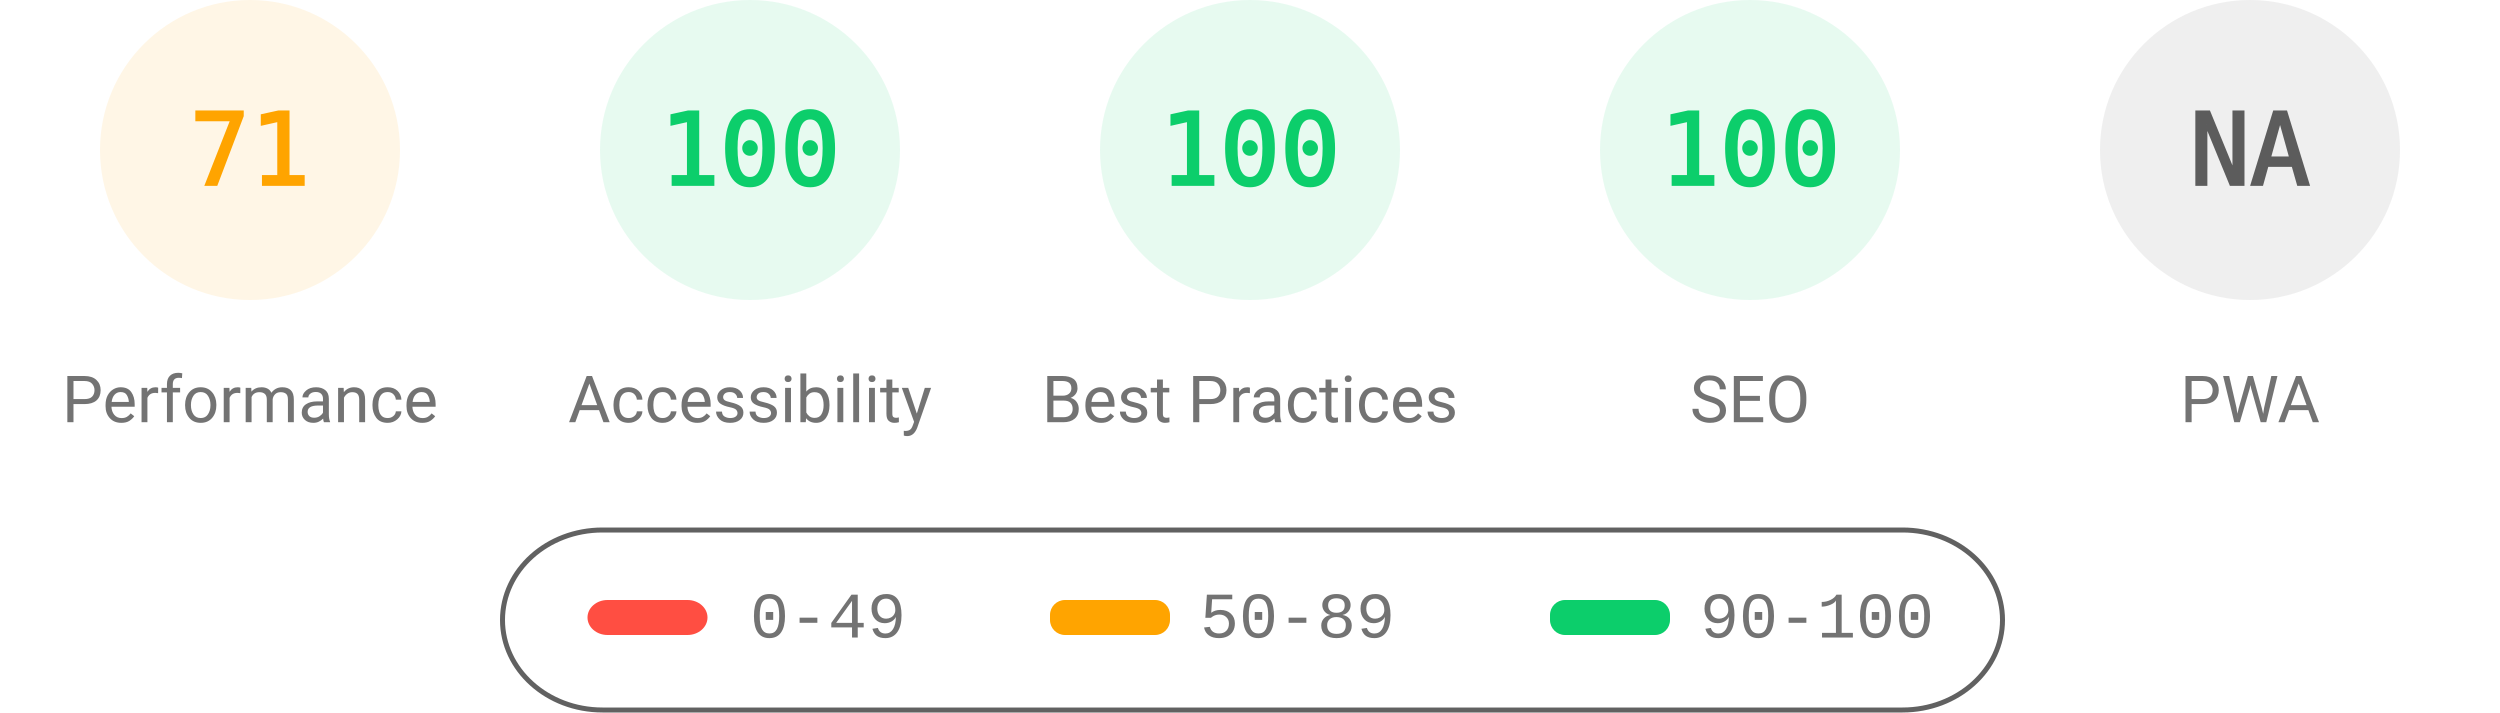
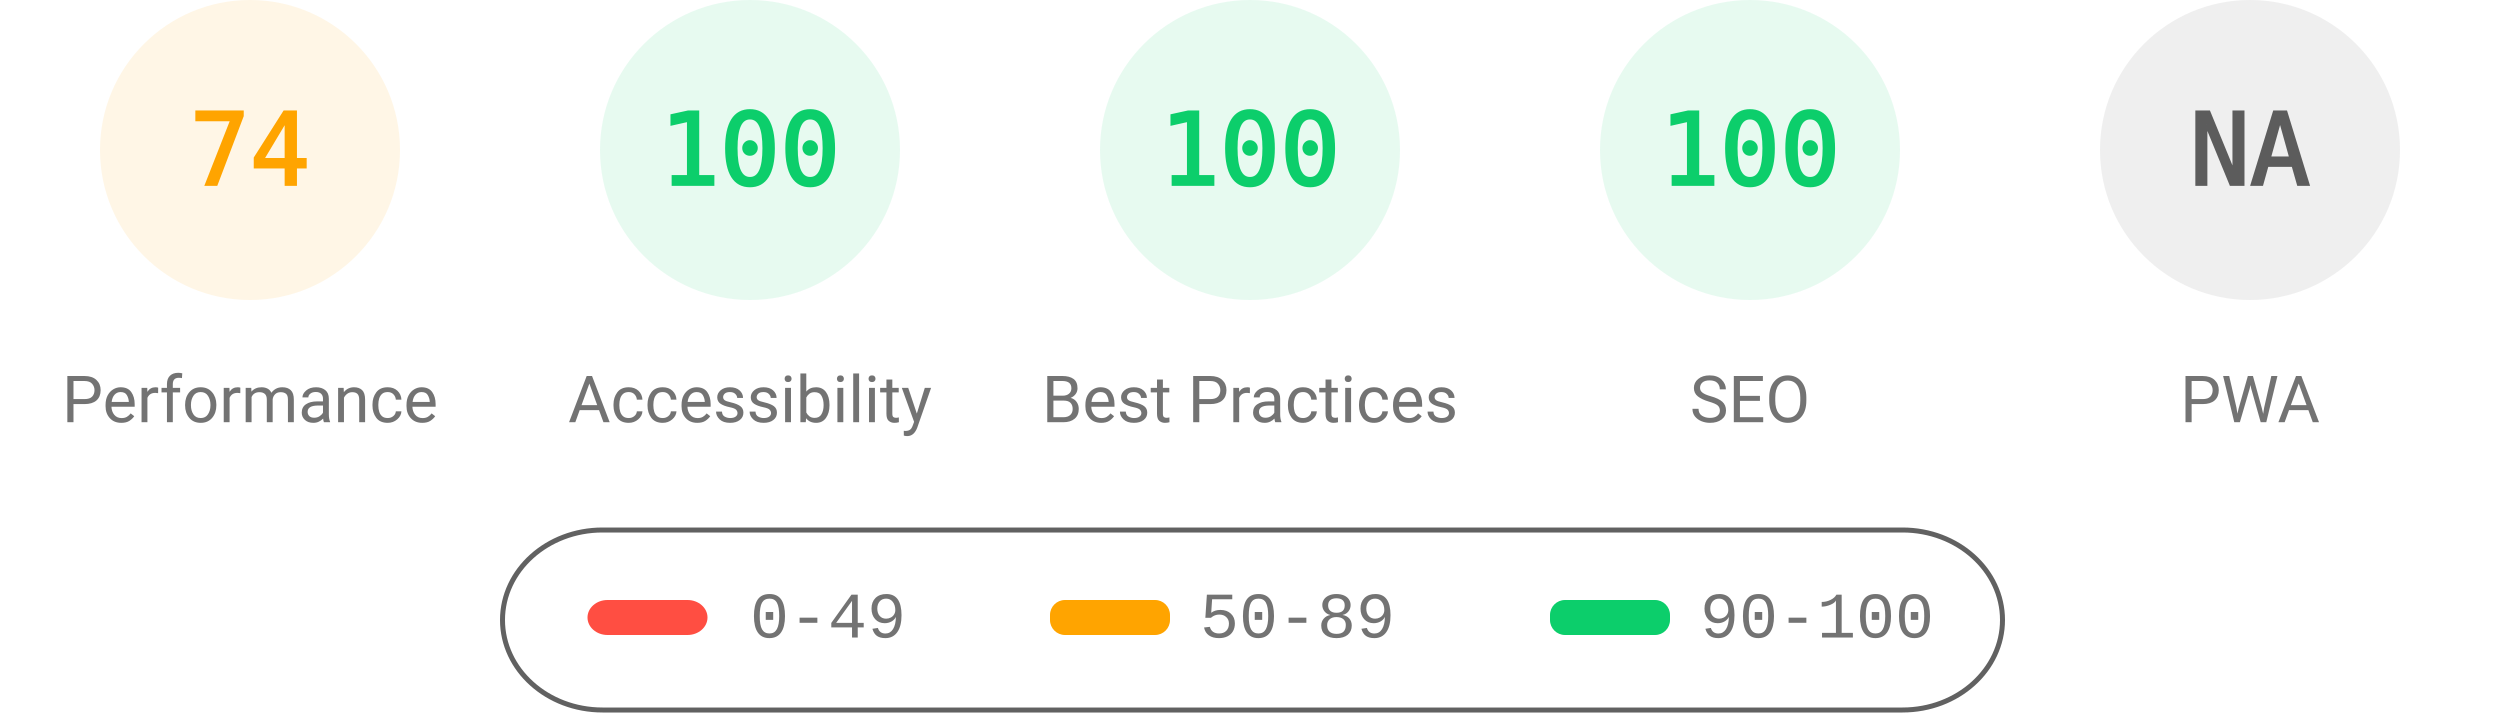
<svg xmlns="http://www.w3.org/2000/svg" fill="none" width="1000" height="285">
  <style>.gauge-base{opacity:.1}.gauge-arc{fill:none;animation-delay:250ms;stroke-linecap:round;transform:rotate(-90deg);transform-origin:100px 60px;animation:load-gauge 1s ease forwards}.guage-text{font-size:40px;font-family:monospace;text-align:center}.guage-red{color:#ff4e42;fill:#ff4e42;stroke:#ff4e42}.guage-orange{color:#ffa400;fill:#ffa400;stroke:#ffa400}.guage-green{color:#0cce6b;fill:#0cce6b;stroke:#0cce6b}.guage-undefined{color:#5c5c5c;fill:#5c5c5c;stroke:#5c5c5c}.guage-title{color:#737373;fill:#737373;stroke:none;font-size:26px;line-height:26px;font-family:Roboto,Halvetica,Arial,sans-serif}@keyframes load-gauge{from{stroke-dasharray:0 352.858}}</style>
  <svg class="guage-div guage-perf guage-orange" viewBox="0 0 200 200" width="200" height="200">
    <circle class="gauge-base" r="56" cx="100" cy="60" stroke-width="8" />
-     <circle class="gauge-arc guage-arc-1" r="56" cx="100" cy="60" stroke-width="8" style="stroke-dasharray:249.819,351.858" />
-     <text class="guage-text" x="100" y="60" alignment-baseline="central" dominant-baseline="central" text-anchor="middle">71</text>
+     <circle class="gauge-arc guage-arc-1" r="56" cx="100" cy="60" stroke-width="8" style="stroke-dasharray:260.375,351.858" />
+     <text class="guage-text" x="100" y="60" alignment-baseline="central" dominant-baseline="central" text-anchor="middle">74</text>
    <text class="guage-title" x="100" y="160" alignment-baseline="central" dominant-baseline="central" text-anchor="middle">Performance</text>
  </svg>
  <svg class="guage-div guage-acc guage-green" viewBox="0 0 200 200" width="200" height="200" x="200">
    <circle class="gauge-base" r="56" cx="100" cy="60" stroke-width="8" />
    <circle class="gauge-arc guage-arc-2" r="56" cx="100" cy="60" stroke-width="8" style="stroke-dasharray:351.858,351.858" />
    <text class="guage-text" x="100" y="60" alignment-baseline="central" dominant-baseline="central" text-anchor="middle">100</text>
    <text class="guage-title" x="100" y="160" alignment-baseline="central" dominant-baseline="central" text-anchor="middle">Accessibility</text>
  </svg>
  <svg class="guage-div guage-best guage-green" viewBox="0 0 200 200" width="200" height="200" x="400">
    <circle class="gauge-base" r="56" cx="100" cy="60" stroke-width="8" />
    <circle class="gauge-arc guage-arc-3" r="56" cx="100" cy="60" stroke-width="8" style="stroke-dasharray:351.858,351.858" />
    <text class="guage-text" x="100" y="60" alignment-baseline="central" dominant-baseline="central" text-anchor="middle">100</text>
    <text class="guage-title" x="100" y="160" alignment-baseline="central" dominant-baseline="central" text-anchor="middle">Best Practices</text>
  </svg>
  <svg class="guage-div guage-seo guage-green" viewBox="0 0 200 200" width="200" height="200" x="600">
    <circle class="gauge-base" r="56" cx="100" cy="60" stroke-width="8" />
    <circle class="gauge-arc guage-arc-4" r="56" cx="100" cy="60" stroke-width="8" style="stroke-dasharray:351.858,351.858" />
    <text class="guage-text" x="100" y="60" alignment-baseline="central" dominant-baseline="central" text-anchor="middle">100</text>
    <text class="guage-title" x="100" y="160" alignment-baseline="central" dominant-baseline="central" text-anchor="middle">SEO</text>
  </svg>
  <svg class="guage-div guage-pwa guage-undefined" viewBox="0 0 200 200" width="200" height="200" x="800">
    <circle class="gauge-base" r="56" cx="100" cy="60" stroke-width="8" />
    <circle class="gauge-arc guage-arc-4" r="56" cx="100" cy="60" stroke-width="8" style="stroke-dasharray:351.858,351.858" />
    <text class="guage-text" x="100" y="60" alignment-baseline="central" dominant-baseline="central" text-anchor="middle">NA</text>
    <text class="guage-title" x="100" y="160" alignment-baseline="central" dominant-baseline="central" text-anchor="middle">PWA</text>
  </svg>
  <svg width="604" height="76" x="200" y="210">
    <path fill="none" id="canvas_background" d="M-1-1h604v80H-1z" />
    <rect fill-opacity="0" stroke="#616161" stroke-width="2" rx="40" id="svg_2" height="72" width="600" y="2" x="1" fill="#000" />
    <rect stroke="#000" rx="8" id="svg_3" height="14" width="48" y="30" x="35" stroke-opacity="null" stroke-width="0" fill="#ff4e42" />
    <rect stroke="#000" rx="6" id="svg_4" height="14" width="48" y="30" x="220" stroke-opacity="null" stroke-width="0" fill="#ffa400" />
    <rect stroke="#000" rx="6" id="svg_5" height="14" width="48" y="30" x="420" stroke-opacity="null" stroke-width="0" fill="#0cce6b" />
    <text xml:space="preserve" text-anchor="start" font-family="'Courier New', Courier, monospace" font-size="26" id="svg_6" y="45" x="100" stroke-opacity="null" stroke-width="0" stroke="#000" fill="#737373">0-49</text>
    <text xml:space="preserve" text-anchor="start" font-family="'Courier New', Courier, monospace" font-size="26" id="svg_7" y="45" x="280" stroke-opacity="null" stroke-width="0" stroke="#000" fill="#737373">50-89</text>
    <text xml:space="preserve" text-anchor="start" font-family="'Courier New', Courier, monospace" font-size="26" id="svg_8" y="45" x="480" stroke-opacity="null" stroke-width="0" stroke="#000" fill="#737373">90-100</text>
  </svg>
</svg>
